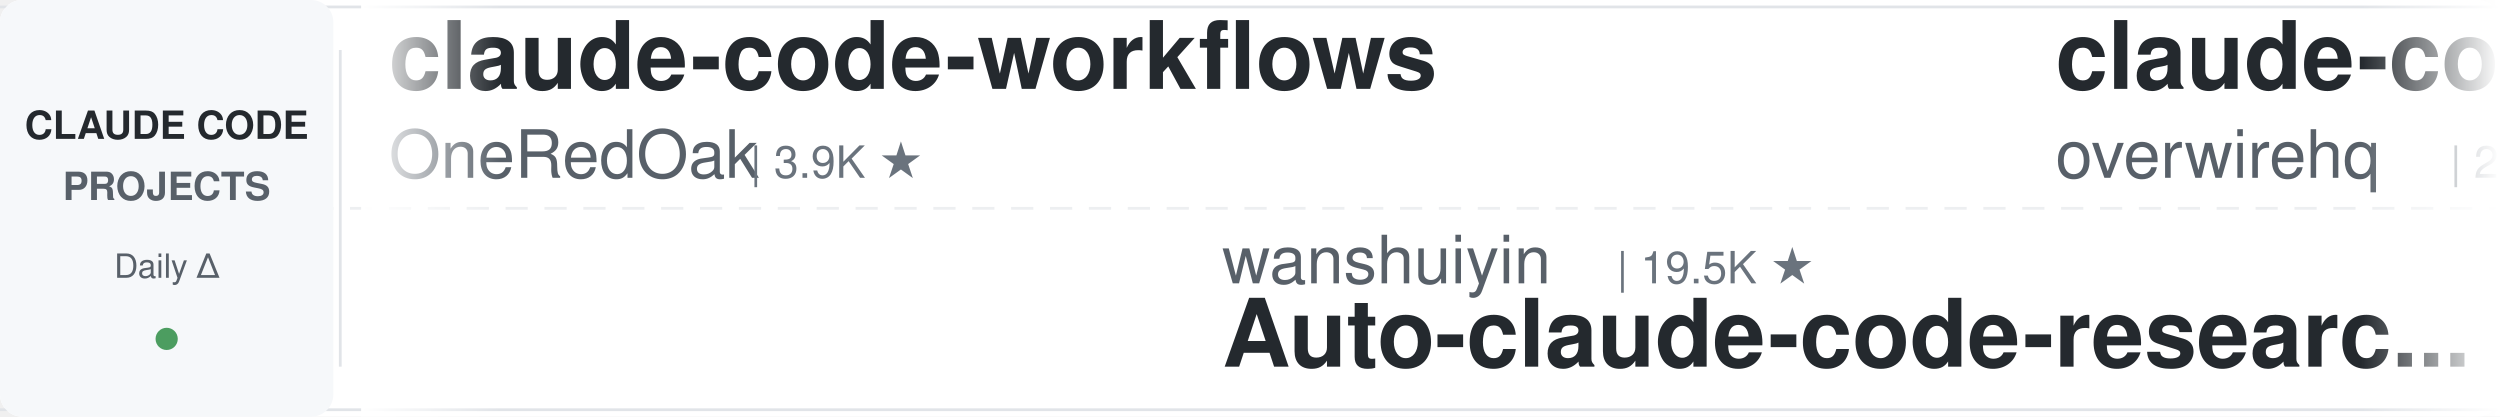
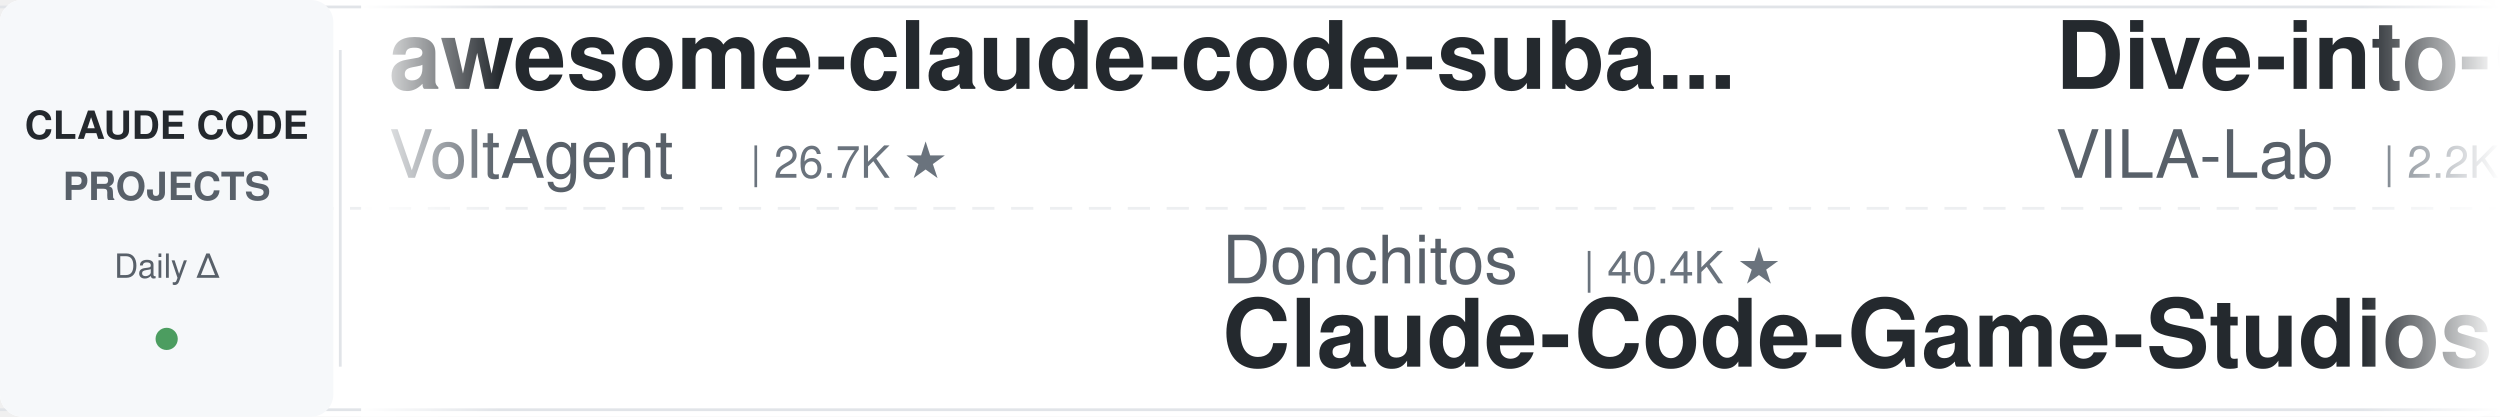
<svg xmlns="http://www.w3.org/2000/svg" width="900" height="150">
  <defs>
    <linearGradient id="leftFade" x1="0%" y1="0%" x2="100%" y2="0%">
      <stop offset="0%" style="stop-color:#ffffff;stop-opacity:1" />
      <stop offset="100%" style="stop-color:#ffffff;stop-opacity:0" />
    </linearGradient>
    <linearGradient id="rightFade" x1="0%" y1="0%" x2="100%" y2="0%">
      <stop offset="0%" style="stop-color:#ffffff;stop-opacity:0" />
      <stop offset="100%" style="stop-color:#ffffff;stop-opacity:1" />
    </linearGradient>
  </defs>
  <rect width="900" height="150" fill="#ffffff" rx="8" />
  <rect x="0" y="2" width="900" height="1" fill="#e1e4e8" />
  <rect x="0" y="147" width="900" height="1" fill="#e1e4e8" />
  <line x1="0" y1="75" x2="900" y2="75" stroke="#e1e4e8" stroke-width="1" stroke-dasharray="8 6" opacity="0.6" />
  <rect x="0" y="0" width="120" height="150" fill="#f6f8fa" rx="8" />
  <text x="60" y="50" font-family="-apple-system, BlinkMacSystemFont, 'Segoe UI', Helvetica, Arial, sans-serif" font-size="14" font-weight="600" fill="#24292e" text-anchor="middle">CLAUDE CODE</text>
  <text x="60" y="72" font-family="-apple-system, BlinkMacSystemFont, 'Segoe UI', Helvetica, Arial, sans-serif" font-size="14" font-weight="600" fill="#586069" text-anchor="middle">PROJECTS</text>
  <text x="60" y="100" font-family="-apple-system, BlinkMacSystemFont, 'Segoe UI', Helvetica, Arial, sans-serif" font-size="12" font-weight="500" fill="#586069" text-anchor="middle">Daily Δ</text>
  <circle cx="60" cy="122" r="4" fill="#22863a" opacity="0.8" />
  <rect x="122" y="18" width="1" height="114" fill="#e1e4e8" />
  <clipPath id="tickerClip">
    <rect x="130" y="0" width="770" height="150" />
  </clipPath>
  <g clip-path="url(#tickerClip)">
    <g id="tickerItems">
      <animateTransform attributeName="transform" attributeType="XML" type="translate" from="0 0" to="-3000 0" dur="54s" repeatCount="indefinite" />
      <g transform="translate(0, 0)">
-         <text x="140" y="32" font-family="-apple-system, BlinkMacSystemFont, 'Segoe UI', Helvetica, Arial, sans-serif" font-size="34" font-weight="600" fill="#24292e">claude-code-workflows</text>
-         <text x="140" y="64" font-family="-apple-system, BlinkMacSystemFont, 'Segoe UI', Helvetica, Arial, sans-serif" font-size="24" font-weight="400" fill="#586069">OneRedOak</text>
-         <text x="270" y="64" font-family="-apple-system, BlinkMacSystemFont, 'Segoe UI', Helvetica, Arial, sans-serif" font-size="16" font-weight="500" fill="#6a737d">| 3.9K ★</text>
+         <text x="140" y="32" font-family="-apple-system, BlinkMacSystemFont, 'Segoe UI', Helvetica, Arial, sans-serif" font-size="34" font-weight="600" fill="#24292e">awesome-claude-code-suba...</text>
+         <text x="140" y="64" font-family="-apple-system, BlinkMacSystemFont, 'Segoe UI', Helvetica, Arial, sans-serif" font-size="24" font-weight="400" fill="#586069">VoltAgent</text>
+         <text x="270" y="64" font-family="-apple-system, BlinkMacSystemFont, 'Segoe UI', Helvetica, Arial, sans-serif" font-size="16" font-weight="500" fill="#6a737d">| 26.7K ★</text>
      </g>
      <g transform="translate(300, 0)">
-         <text x="140" y="102" font-family="-apple-system, BlinkMacSystemFont, 'Segoe UI', Helvetica, Arial, sans-serif" font-size="24" font-weight="400" fill="#586069">wanshuiyin</text>
-         <text x="282" y="102" font-family="-apple-system, BlinkMacSystemFont, 'Segoe UI', Helvetica, Arial, sans-serif" font-size="16" font-weight="500" fill="#6a737d">| 19.5K ★</text>
-         <text x="140" y="132" font-family="-apple-system, BlinkMacSystemFont, 'Segoe UI', Helvetica, Arial, sans-serif" font-size="34" font-weight="600" fill="#24292e">Auto-claude-code-researc...</text>
+         <text x="140" y="102" font-family="-apple-system, BlinkMacSystemFont, 'Segoe UI', Helvetica, Arial, sans-serif" font-size="24" font-weight="400" fill="#586069">Donchitos</text>
+         <text x="270" y="102" font-family="-apple-system, BlinkMacSystemFont, 'Segoe UI', Helvetica, Arial, sans-serif" font-size="16" font-weight="500" fill="#6a737d">| 40.4K ★</text>
+         <text x="140" y="132" font-family="-apple-system, BlinkMacSystemFont, 'Segoe UI', Helvetica, Arial, sans-serif" font-size="34" font-weight="600" fill="#24292e">Claude-Code-Game-Studios</text>
      </g>
      <g transform="translate(600, 0)">
-         <text x="140" y="32" font-family="-apple-system, BlinkMacSystemFont, 'Segoe UI', Helvetica, Arial, sans-serif" font-size="34" font-weight="600" fill="#24292e">claude-code-telegram</text>
-         <text x="140" y="64" font-family="-apple-system, BlinkMacSystemFont, 'Segoe UI', Helvetica, Arial, sans-serif" font-size="24" font-weight="400" fill="#586069">overwirehq</text>
-         <text x="282" y="64" font-family="-apple-system, BlinkMacSystemFont, 'Segoe UI', Helvetica, Arial, sans-serif" font-size="16" font-weight="500" fill="#6a737d">| 2.8K ★</text>
+         <text x="140" y="32" font-family="-apple-system, BlinkMacSystemFont, 'Segoe UI', Helvetica, Arial, sans-serif" font-size="34" font-weight="600" fill="#24292e">Dive-into-Claude-Code</text>
+         <text x="140" y="64" font-family="-apple-system, BlinkMacSystemFont, 'Segoe UI', Helvetica, Arial, sans-serif" font-size="24" font-weight="400" fill="#586069">VILA-Lab</text>
+         <text x="258" y="64" font-family="-apple-system, BlinkMacSystemFont, 'Segoe UI', Helvetica, Arial, sans-serif" font-size="16" font-weight="500" fill="#6a737d">| 2.2K ★</text>
      </g>
      <g transform="translate(900, 0)">
-         <text x="140" y="102" font-family="-apple-system, BlinkMacSystemFont, 'Segoe UI', Helvetica, Arial, sans-serif" font-size="24" font-weight="400" fill="#586069">VILA-Lab</text>
-         <text x="258" y="102" font-family="-apple-system, BlinkMacSystemFont, 'Segoe UI', Helvetica, Arial, sans-serif" font-size="16" font-weight="500" fill="#6a737d">| 2.2K ★</text>
-         <text x="140" y="132" font-family="-apple-system, BlinkMacSystemFont, 'Segoe UI', Helvetica, Arial, sans-serif" font-size="34" font-weight="600" fill="#24292e">Dive-into-Claude-Code</text>
+         <text x="140" y="102" font-family="-apple-system, BlinkMacSystemFont, 'Segoe UI', Helvetica, Arial, sans-serif" font-size="24" font-weight="400" fill="#586069">repowise-dev</text>
+         <text x="306" y="102" font-family="-apple-system, BlinkMacSystemFont, 'Segoe UI', Helvetica, Arial, sans-serif" font-size="16" font-weight="500" fill="#6a737d">| 1.2K ★</text>
+         <text x="140" y="132" font-family="-apple-system, BlinkMacSystemFont, 'Segoe UI', Helvetica, Arial, sans-serif" font-size="34" font-weight="600" fill="#24292e">claude-code-prompts</text>
      </g>
      <g transform="translate(1200, 0)">
-         <text x="140" y="32" font-family="-apple-system, BlinkMacSystemFont, 'Segoe UI', Helvetica, Arial, sans-serif" font-size="34" font-weight="600" fill="#24292e">system_prompts_leaks</text>
-         <text x="140" y="64" font-family="-apple-system, BlinkMacSystemFont, 'Segoe UI', Helvetica, Arial, sans-serif" font-size="24" font-weight="400" fill="#586069">asgeirtj</text>
-         <text x="258" y="64" font-family="-apple-system, BlinkMacSystemFont, 'Segoe UI', Helvetica, Arial, sans-serif" font-size="16" font-weight="500" fill="#6a737d">| 72.2K ★</text>
+         <text x="140" y="32" font-family="-apple-system, BlinkMacSystemFont, 'Segoe UI', Helvetica, Arial, sans-serif" font-size="34" font-weight="600" fill="#24292e">Auto-claude-code-researc...</text>
+         <text x="140" y="64" font-family="-apple-system, BlinkMacSystemFont, 'Segoe UI', Helvetica, Arial, sans-serif" font-size="24" font-weight="400" fill="#586069">wanshuiyin</text>
+         <text x="282" y="64" font-family="-apple-system, BlinkMacSystemFont, 'Segoe UI', Helvetica, Arial, sans-serif" font-size="16" font-weight="500" fill="#6a737d">| 19.5K ★</text>
      </g>
      <g transform="translate(1500, 0)">
-         <text x="140" y="102" font-family="-apple-system, BlinkMacSystemFont, 'Segoe UI', Helvetica, Arial, sans-serif" font-size="24" font-weight="400" fill="#586069">AprilNEA</text>
-         <text x="258" y="102" font-family="-apple-system, BlinkMacSystemFont, 'Segoe UI', Helvetica, Arial, sans-serif" font-size="16" font-weight="500" fill="#6a737d">| 393 ★</text>
-         <text x="140" y="132" font-family="-apple-system, BlinkMacSystemFont, 'Segoe UI', Helvetica, Arial, sans-serif" font-size="34" font-weight="600" fill="#24292e">claude-code-source</text>
+         <text x="140" y="102" font-family="-apple-system, BlinkMacSystemFont, 'Segoe UI', Helvetica, Arial, sans-serif" font-size="24" font-weight="400" fill="#586069">lintsinghua</text>
+         <text x="294" y="102" font-family="-apple-system, BlinkMacSystemFont, 'Segoe UI', Helvetica, Arial, sans-serif" font-size="16" font-weight="500" fill="#6a737d">| 4.4K ★</text>
+         <text x="140" y="132" font-family="-apple-system, BlinkMacSystemFont, 'Segoe UI', Helvetica, Arial, sans-serif" font-size="34" font-weight="600" fill="#24292e">claude-code-book</text>
      </g>
      <g transform="translate(1800, 0)">
-         <text x="140" y="32" font-family="-apple-system, BlinkMacSystemFont, 'Segoe UI', Helvetica, Arial, sans-serif" font-size="34" font-weight="600" fill="#24292e">everything-claude-code-z...</text>
-         <text x="140" y="64" font-family="-apple-system, BlinkMacSystemFont, 'Segoe UI', Helvetica, Arial, sans-serif" font-size="24" font-weight="400" fill="#586069">xu-xiang</text>
-         <text x="258" y="64" font-family="-apple-system, BlinkMacSystemFont, 'Segoe UI', Helvetica, Arial, sans-serif" font-size="16" font-weight="500" fill="#6a737d">| 2.0K ★</text>
+         <text x="140" y="32" font-family="-apple-system, BlinkMacSystemFont, 'Segoe UI', Helvetica, Arial, sans-serif" font-size="34" font-weight="600" fill="#24292e">Claude-Code-Source-Study</text>
+         <text x="140" y="64" font-family="-apple-system, BlinkMacSystemFont, 'Segoe UI', Helvetica, Arial, sans-serif" font-size="24" font-weight="400" fill="#586069">luyao618</text>
+         <text x="258" y="64" font-family="-apple-system, BlinkMacSystemFont, 'Segoe UI', Helvetica, Arial, sans-serif" font-size="16" font-weight="500" fill="#6a737d">| 1.7K ★</text>
      </g>
      <g transform="translate(2100, 0)">
-         <text x="140" y="102" font-family="-apple-system, BlinkMacSystemFont, 'Segoe UI', Helvetica, Arial, sans-serif" font-size="24" font-weight="400" fill="#586069">jqueryscript</text>
-         <text x="306" y="102" font-family="-apple-system, BlinkMacSystemFont, 'Segoe UI', Helvetica, Arial, sans-serif" font-size="16" font-weight="500" fill="#6a737d">| 554 ★</text>
-         <text x="140" y="132" font-family="-apple-system, BlinkMacSystemFont, 'Segoe UI', Helvetica, Arial, sans-serif" font-size="34" font-weight="600" fill="#24292e">awesome-claude-code</text>
+         <text x="140" y="102" font-family="-apple-system, BlinkMacSystemFont, 'Segoe UI', Helvetica, Arial, sans-serif" font-size="24" font-weight="400" fill="#586069">rohitg00</text>
+         <text x="258" y="102" font-family="-apple-system, BlinkMacSystemFont, 'Segoe UI', Helvetica, Arial, sans-serif" font-size="16" font-weight="500" fill="#6a737d">| 2.9K ★</text>
+         <text x="140" y="132" font-family="-apple-system, BlinkMacSystemFont, 'Segoe UI', Helvetica, Arial, sans-serif" font-size="34" font-weight="600" fill="#24292e">awesome-claude-code-tool...</text>
      </g>
      <g transform="translate(2400, 0)">
-         <text x="140" y="32" font-family="-apple-system, BlinkMacSystemFont, 'Segoe UI', Helvetica, Arial, sans-serif" font-size="34" font-weight="600" fill="#24292e">claude-code-book</text>
-         <text x="140" y="64" font-family="-apple-system, BlinkMacSystemFont, 'Segoe UI', Helvetica, Arial, sans-serif" font-size="24" font-weight="400" fill="#586069">lintsinghua</text>
-         <text x="294" y="64" font-family="-apple-system, BlinkMacSystemFont, 'Segoe UI', Helvetica, Arial, sans-serif" font-size="16" font-weight="500" fill="#6a737d">| 4.4K ★</text>
+         <text x="140" y="32" font-family="-apple-system, BlinkMacSystemFont, 'Segoe UI', Helvetica, Arial, sans-serif" font-size="34" font-weight="600" fill="#24292e">claude_codex_bridge</text>
+         <text x="140" y="64" font-family="-apple-system, BlinkMacSystemFont, 'Segoe UI', Helvetica, Arial, sans-serif" font-size="24" font-weight="400" fill="#586069">SeemSeam</text>
+         <text x="258" y="64" font-family="-apple-system, BlinkMacSystemFont, 'Segoe UI', Helvetica, Arial, sans-serif" font-size="16" font-weight="500" fill="#6a737d">| 3.6K ★</text>
      </g>
      <g transform="translate(2700, 0)">
-         <text x="140" y="102" font-family="-apple-system, BlinkMacSystemFont, 'Segoe UI', Helvetica, Arial, sans-serif" font-size="24" font-weight="400" fill="#586069">huangjia2019</text>
-         <text x="306" y="102" font-family="-apple-system, BlinkMacSystemFont, 'Segoe UI', Helvetica, Arial, sans-serif" font-size="16" font-weight="500" fill="#6a737d">| 1.2K ★</text>
-         <text x="140" y="132" font-family="-apple-system, BlinkMacSystemFont, 'Segoe UI', Helvetica, Arial, sans-serif" font-size="34" font-weight="600" fill="#24292e">claude-code-engineering</text>
+         <text x="140" y="102" font-family="-apple-system, BlinkMacSystemFont, 'Segoe UI', Helvetica, Arial, sans-serif" font-size="24" font-weight="400" fill="#586069">davila7</text>
+         <text x="246" y="102" font-family="-apple-system, BlinkMacSystemFont, 'Segoe UI', Helvetica, Arial, sans-serif" font-size="16" font-weight="500" fill="#6a737d">| 34.0K ★</text>
+         <text x="140" y="132" font-family="-apple-system, BlinkMacSystemFont, 'Segoe UI', Helvetica, Arial, sans-serif" font-size="34" font-weight="600" fill="#24292e">claude-code-templates</text>
      </g>
      <g transform="translate(3000, 0)">
-         <text x="140" y="32" font-family="-apple-system, BlinkMacSystemFont, 'Segoe UI', Helvetica, Arial, sans-serif" font-size="34" font-weight="600" fill="#24292e">claude-code-workflows</text>
-         <text x="140" y="64" font-family="-apple-system, BlinkMacSystemFont, 'Segoe UI', Helvetica, Arial, sans-serif" font-size="24" font-weight="400" fill="#586069">OneRedOak</text>
-         <text x="270" y="64" font-family="-apple-system, BlinkMacSystemFont, 'Segoe UI', Helvetica, Arial, sans-serif" font-size="16" font-weight="500" fill="#6a737d">| 3.9K ★</text>
+         <text x="140" y="32" font-family="-apple-system, BlinkMacSystemFont, 'Segoe UI', Helvetica, Arial, sans-serif" font-size="34" font-weight="600" fill="#24292e">awesome-claude-code-suba...</text>
+         <text x="140" y="64" font-family="-apple-system, BlinkMacSystemFont, 'Segoe UI', Helvetica, Arial, sans-serif" font-size="24" font-weight="400" fill="#586069">VoltAgent</text>
+         <text x="270" y="64" font-family="-apple-system, BlinkMacSystemFont, 'Segoe UI', Helvetica, Arial, sans-serif" font-size="16" font-weight="500" fill="#6a737d">| 26.7K ★</text>
      </g>
      <g transform="translate(3300, 0)">
-         <text x="140" y="102" font-family="-apple-system, BlinkMacSystemFont, 'Segoe UI', Helvetica, Arial, sans-serif" font-size="24" font-weight="400" fill="#586069">wanshuiyin</text>
-         <text x="282" y="102" font-family="-apple-system, BlinkMacSystemFont, 'Segoe UI', Helvetica, Arial, sans-serif" font-size="16" font-weight="500" fill="#6a737d">| 19.5K ★</text>
-         <text x="140" y="132" font-family="-apple-system, BlinkMacSystemFont, 'Segoe UI', Helvetica, Arial, sans-serif" font-size="34" font-weight="600" fill="#24292e">Auto-claude-code-researc...</text>
+         <text x="140" y="102" font-family="-apple-system, BlinkMacSystemFont, 'Segoe UI', Helvetica, Arial, sans-serif" font-size="24" font-weight="400" fill="#586069">Donchitos</text>
+         <text x="270" y="102" font-family="-apple-system, BlinkMacSystemFont, 'Segoe UI', Helvetica, Arial, sans-serif" font-size="16" font-weight="500" fill="#6a737d">| 40.4K ★</text>
+         <text x="140" y="132" font-family="-apple-system, BlinkMacSystemFont, 'Segoe UI', Helvetica, Arial, sans-serif" font-size="34" font-weight="600" fill="#24292e">Claude-Code-Game-Studios</text>
      </g>
      <g transform="translate(3600, 0)">
-         <text x="140" y="32" font-family="-apple-system, BlinkMacSystemFont, 'Segoe UI', Helvetica, Arial, sans-serif" font-size="34" font-weight="600" fill="#24292e">claude-code-telegram</text>
-         <text x="140" y="64" font-family="-apple-system, BlinkMacSystemFont, 'Segoe UI', Helvetica, Arial, sans-serif" font-size="24" font-weight="400" fill="#586069">overwirehq</text>
-         <text x="282" y="64" font-family="-apple-system, BlinkMacSystemFont, 'Segoe UI', Helvetica, Arial, sans-serif" font-size="16" font-weight="500" fill="#6a737d">| 2.8K ★</text>
+         <text x="140" y="32" font-family="-apple-system, BlinkMacSystemFont, 'Segoe UI', Helvetica, Arial, sans-serif" font-size="34" font-weight="600" fill="#24292e">Dive-into-Claude-Code</text>
+         <text x="140" y="64" font-family="-apple-system, BlinkMacSystemFont, 'Segoe UI', Helvetica, Arial, sans-serif" font-size="24" font-weight="400" fill="#586069">VILA-Lab</text>
+         <text x="258" y="64" font-family="-apple-system, BlinkMacSystemFont, 'Segoe UI', Helvetica, Arial, sans-serif" font-size="16" font-weight="500" fill="#6a737d">| 2.2K ★</text>
      </g>
      <g transform="translate(3900, 0)">
-         <text x="140" y="102" font-family="-apple-system, BlinkMacSystemFont, 'Segoe UI', Helvetica, Arial, sans-serif" font-size="24" font-weight="400" fill="#586069">VILA-Lab</text>
-         <text x="258" y="102" font-family="-apple-system, BlinkMacSystemFont, 'Segoe UI', Helvetica, Arial, sans-serif" font-size="16" font-weight="500" fill="#6a737d">| 2.2K ★</text>
-         <text x="140" y="132" font-family="-apple-system, BlinkMacSystemFont, 'Segoe UI', Helvetica, Arial, sans-serif" font-size="34" font-weight="600" fill="#24292e">Dive-into-Claude-Code</text>
+         <text x="140" y="102" font-family="-apple-system, BlinkMacSystemFont, 'Segoe UI', Helvetica, Arial, sans-serif" font-size="24" font-weight="400" fill="#586069">repowise-dev</text>
+         <text x="306" y="102" font-family="-apple-system, BlinkMacSystemFont, 'Segoe UI', Helvetica, Arial, sans-serif" font-size="16" font-weight="500" fill="#6a737d">| 1.2K ★</text>
+         <text x="140" y="132" font-family="-apple-system, BlinkMacSystemFont, 'Segoe UI', Helvetica, Arial, sans-serif" font-size="34" font-weight="600" fill="#24292e">claude-code-prompts</text>
      </g>
    </g>
  </g>
  <rect x="130" y="0" width="50" height="150" fill="url(#leftFade)" />
  <rect x="850" y="0" width="50" height="150" fill="url(#rightFade)" />
</svg>
